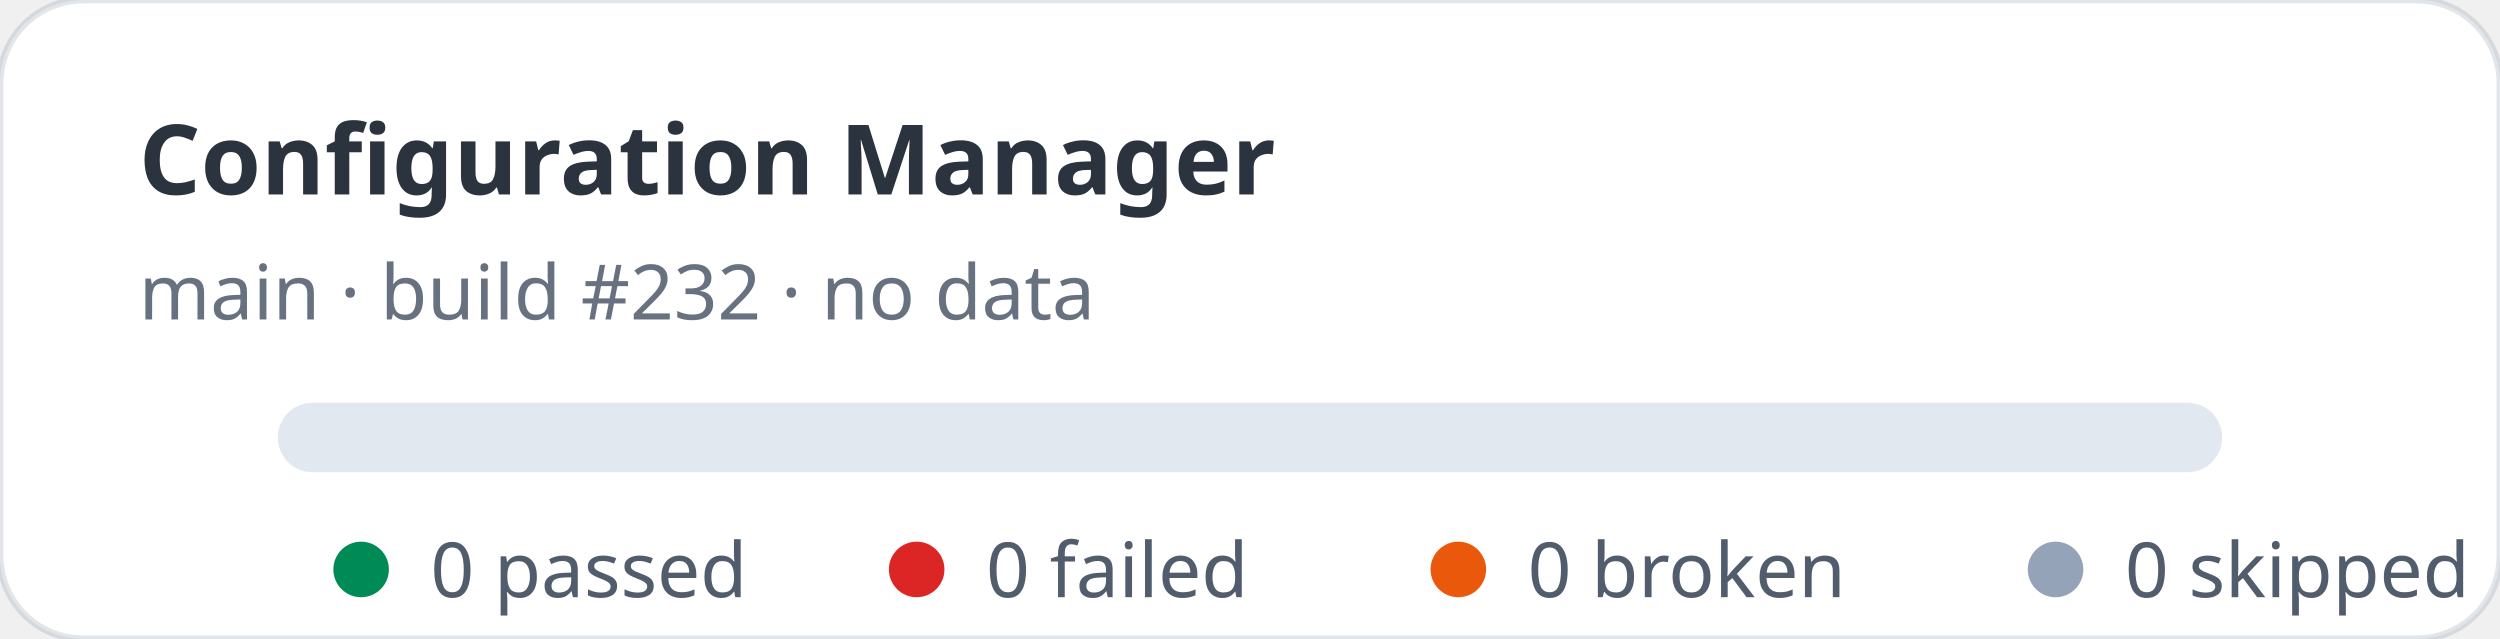
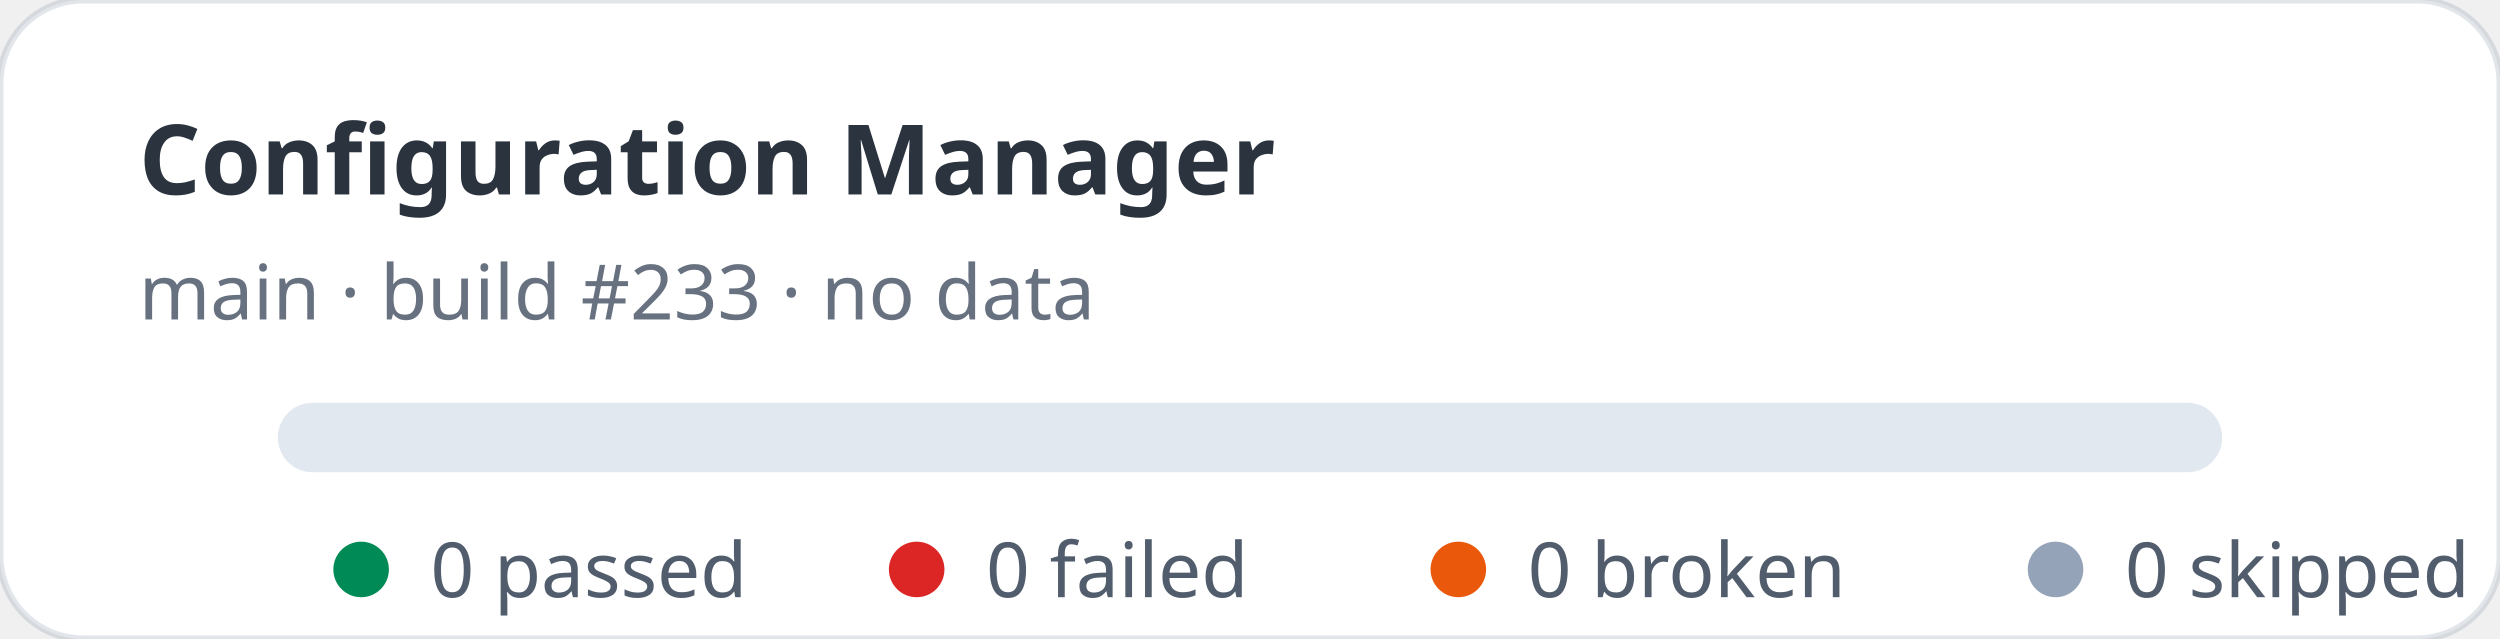
<svg xmlns="http://www.w3.org/2000/svg" width="360" height="92" viewBox="0 0 360 92" role="img" aria-label="Configuration Manager stats: 0 passed, 0 failed">
  <rect width="360" height="92" rx="12" fill="#ffffff" stroke="rgba(11,48,86,0.12)" />
  <text x="20" y="28" fill="rgba(1,10,24,0.83)" font-family="ui-sans-serif,system-ui,sans-serif" font-size="14" font-weight="700">Configuration Manager</text>
-   <text x="20" y="46" fill="rgba(2,19,44,0.6)" font-family="ui-sans-serif,system-ui,sans-serif" font-size="11">main · build #232 · no data</text>
+   <text x="20" y="46" fill="rgba(2,19,44,0.6)" font-family="ui-sans-serif,system-ui,sans-serif" font-size="11">main · build #233 · no data</text>
  <rect x="40" y="58" width="280" height="10" rx="5" fill="#e2e8f0" />
  <g font-family="ui-sans-serif,system-ui,sans-serif" font-size="11" fill="rgba(1,18,40,0.68)">
    <circle cx="52" cy="82" r="4" fill="#008a56" />
    <text x="62" y="86">0 passed</text>
    <circle cx="132" cy="82" r="4" fill="#dc2626" />
    <text x="142" y="86">0 failed</text>
    <circle cx="210" cy="82" r="4" fill="#ea580c" />
    <text x="220" y="86">0 broken</text>
    <circle cx="296" cy="82" r="4" fill="#94a3b8" />
    <text x="306" y="86">0 skipped</text>
  </g>
</svg>
